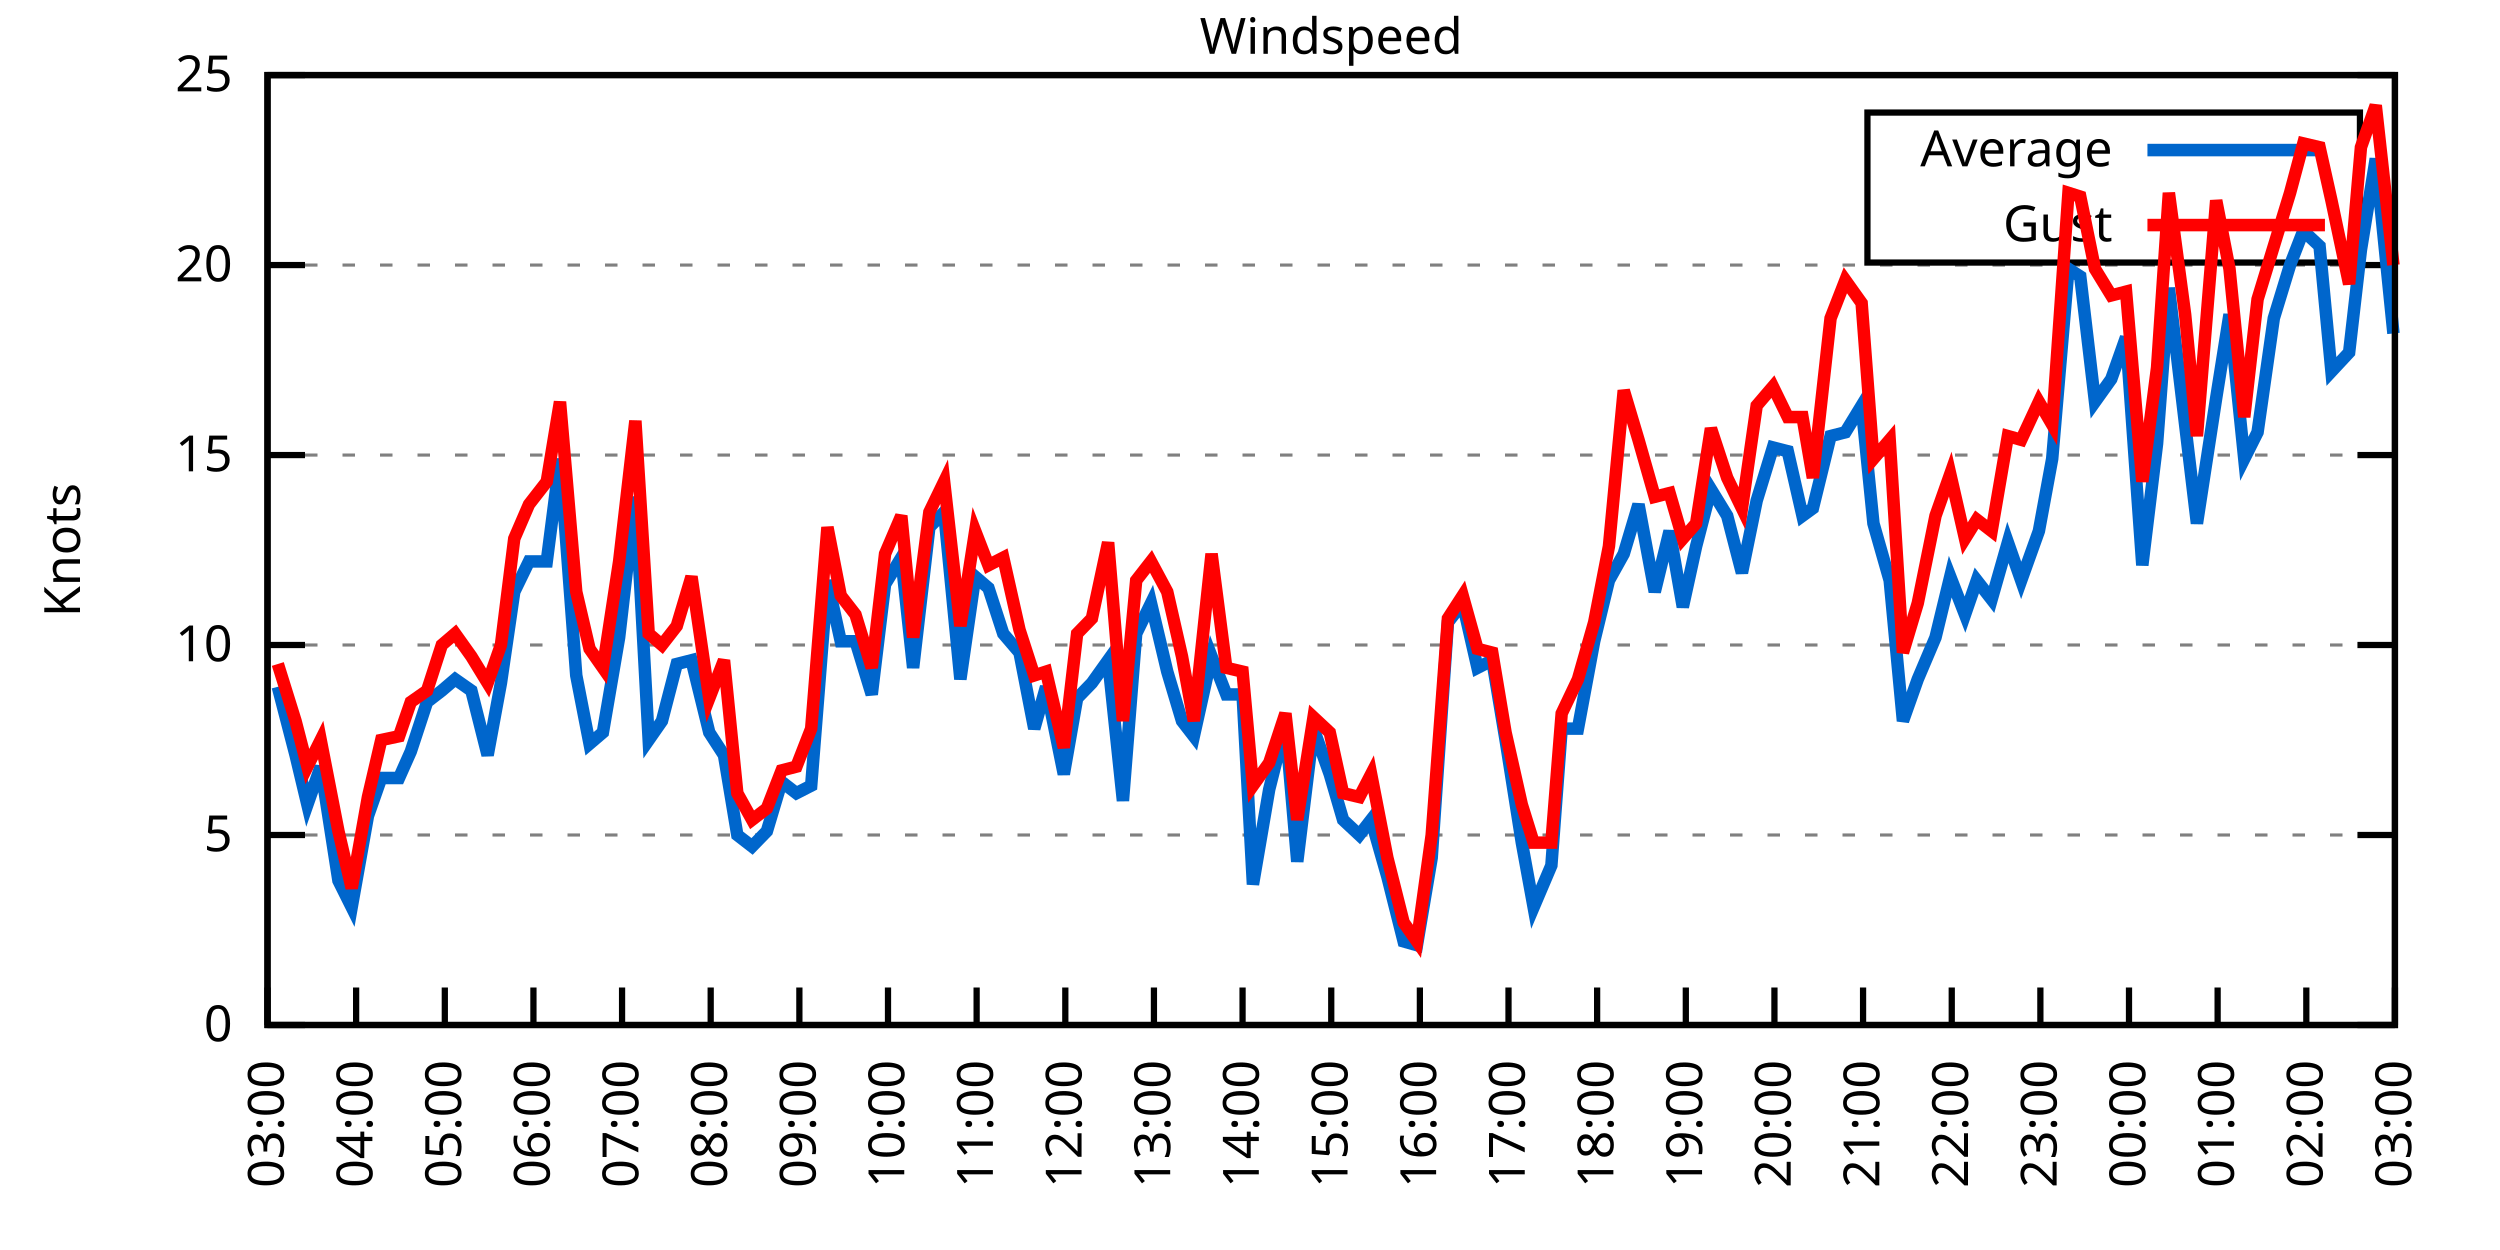
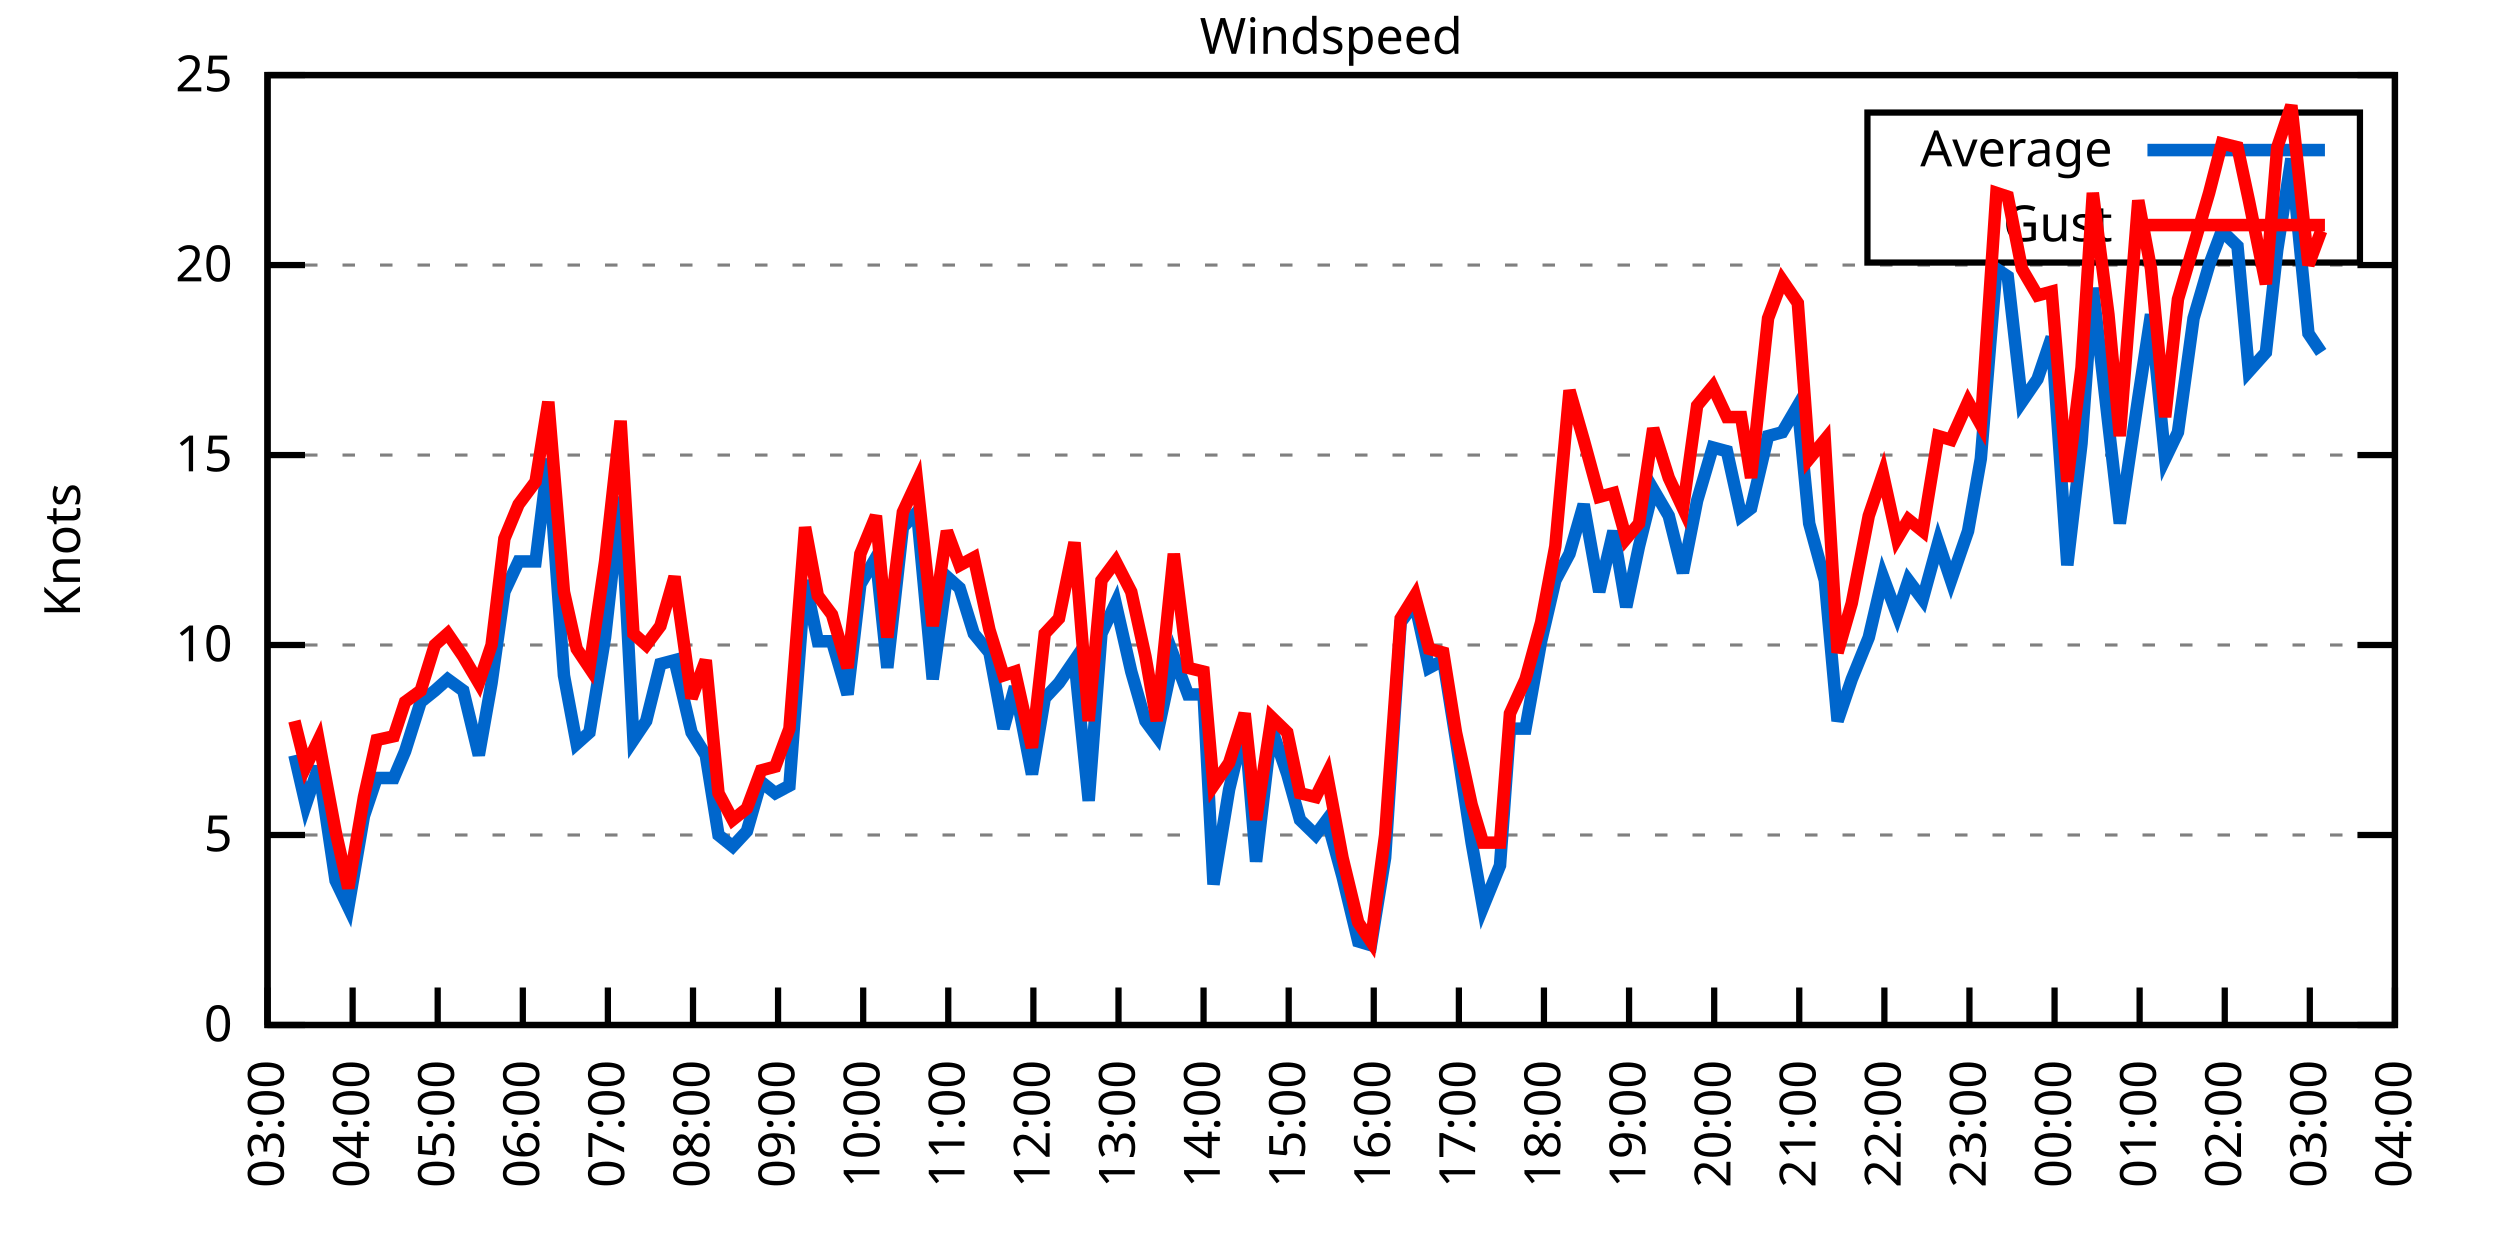
<svg xmlns="http://www.w3.org/2000/svg" xmlns:xlink="http://www.w3.org/1999/xlink" width="400" height="200" viewBox="0 0 400 200">
  <g id="gnuplot_canvas">
    <rect x="0" y="0" width="400" height="200" fill="none" />
    <defs>
      <circle id="gpDot" r="0.5" stroke-width="0.5" stroke="currentColor" />
      <path id="gpPt0" stroke-width="0.333" stroke="currentColor" d="M-1,0 h2 M0,-1 v2" />
      <path id="gpPt1" stroke-width="0.333" stroke="currentColor" d="M-1,-1 L1,1 M1,-1 L-1,1" />
      <path id="gpPt2" stroke-width="0.333" stroke="currentColor" d="M-1,0 L1,0 M0,-1 L0,1 M-1,-1 L1,1 M-1,1 L1,-1" />
      <rect id="gpPt3" stroke-width="0.333" stroke="currentColor" x="-1" y="-1" width="2" height="2" />
      <rect id="gpPt4" stroke-width="0.333" stroke="currentColor" fill="currentColor" x="-1" y="-1" width="2" height="2" />
      <circle id="gpPt5" stroke-width="0.333" stroke="currentColor" cx="0" cy="0" r="1" />
      <use xlink:href="#gpPt5" id="gpPt6" fill="currentColor" stroke="none" />
      <path id="gpPt7" stroke-width="0.333" stroke="currentColor" d="M0,-1.33 L-1.33,0.67 L1.33,0.67 z" />
      <use xlink:href="#gpPt7" id="gpPt8" fill="currentColor" stroke="none" />
      <use xlink:href="#gpPt7" id="gpPt9" stroke="currentColor" transform="rotate(180)" />
      <use xlink:href="#gpPt9" id="gpPt10" fill="currentColor" stroke="none" />
      <use xlink:href="#gpPt3" id="gpPt11" stroke="currentColor" transform="rotate(45)" />
      <use xlink:href="#gpPt11" id="gpPt12" fill="currentColor" stroke="none" />
      <path id="gpPt13" stroke-width="0.333" stroke="currentColor" d="M0,1.330 L1.265,0.411 L0.782,-1.067 L-0.782,-1.076 L-1.265,0.411 z" />
      <use xlink:href="#gpPt13" id="gpPt14" fill="currentColor" stroke="none" />
      <filter id="textbox" filterUnits="objectBoundingBox" x="0" y="0" height="1" width="1">
        <feFlood flood-color="white" flood-opacity="1" result="bgnd" />
        <feComposite in="SourceGraphic" in2="bgnd" operator="atop" />
      </filter>
      <filter id="greybox" filterUnits="objectBoundingBox" x="0" y="0" height="1" width="1">
        <feFlood flood-color="lightgrey" flood-opacity="1" result="grey" />
        <feComposite in="SourceGraphic" in2="grey" operator="atop" />
      </filter>
    </defs>
    <g fill="none" color="white" stroke="currentColor" stroke-width="1.00" stroke-linecap="butt" stroke-linejoin="miter">
</g>
    <g fill="none" color="black" stroke="currentColor" stroke-width="1.00" stroke-linecap="butt" stroke-linejoin="miter">
      <g stroke="none" shape-rendering="crispEdges">
        <polygon fill="rgb(255, 255, 255)" points="42.80,164.00 383.18,164.00 383.18,12.02 42.80,12.02 " />
      </g>
    </g>
    <g fill="none" color="black" stroke="currentColor" stroke-width="1.00" stroke-linecap="butt" stroke-linejoin="miter">
</g>
    <g fill="none" color="black" stroke="black" stroke-width="0.50" stroke-linecap="butt" stroke-linejoin="miter">
</g>
    <g fill="none" color="gray" stroke="currentColor" stroke-width="0.50" stroke-linecap="butt" stroke-linejoin="miter">
      <path stroke="gray" stroke-dasharray="2,4" class="gridline" d="M42.80,164.00 L383.19,164.00  " />
    </g>
    <g fill="none" color="gray" stroke="gray" stroke-width="1.00" stroke-linecap="butt" stroke-linejoin="miter">
</g>
    <g fill="none" color="black" stroke="currentColor" stroke-width="1.00" stroke-linecap="butt" stroke-linejoin="miter">
      <path stroke="black" d="M42.80,164.00 L48.80,164.00 M383.19,164.00 L377.19,164.00  " />
      <g transform="translate(37.20,166.60)" stroke="none" fill="black" font-family="Sans" font-size="8.00" text-anchor="end">
        <text>
          <tspan font-family="Sans"> 0</tspan>
        </text>
      </g>
    </g>
    <g fill="none" color="black" stroke="currentColor" stroke-width="1.00" stroke-linecap="butt" stroke-linejoin="miter">
</g>
    <g fill="none" color="black" stroke="black" stroke-width="0.50" stroke-linecap="butt" stroke-linejoin="miter">
</g>
    <g fill="none" color="gray" stroke="currentColor" stroke-width="0.50" stroke-linecap="butt" stroke-linejoin="miter">
      <path stroke="gray" stroke-dasharray="2,4" class="gridline" d="M42.80,133.60 L383.19,133.60  " />
    </g>
    <g fill="none" color="gray" stroke="gray" stroke-width="1.00" stroke-linecap="butt" stroke-linejoin="miter">
</g>
    <g fill="none" color="black" stroke="currentColor" stroke-width="1.00" stroke-linecap="butt" stroke-linejoin="miter">
      <path stroke="black" d="M42.80,133.60 L48.80,133.60 M383.19,133.60 L377.19,133.60  " />
      <g transform="translate(37.20,136.20)" stroke="none" fill="black" font-family="Sans" font-size="8.00" text-anchor="end">
        <text>
          <tspan font-family="Sans"> 5</tspan>
        </text>
      </g>
    </g>
    <g fill="none" color="black" stroke="currentColor" stroke-width="1.00" stroke-linecap="butt" stroke-linejoin="miter">
</g>
    <g fill="none" color="black" stroke="black" stroke-width="0.50" stroke-linecap="butt" stroke-linejoin="miter">
</g>
    <g fill="none" color="gray" stroke="currentColor" stroke-width="0.50" stroke-linecap="butt" stroke-linejoin="miter">
      <path stroke="gray" stroke-dasharray="2,4" class="gridline" d="M42.80,103.20 L383.19,103.20  " />
    </g>
    <g fill="none" color="gray" stroke="gray" stroke-width="1.00" stroke-linecap="butt" stroke-linejoin="miter">
</g>
    <g fill="none" color="black" stroke="currentColor" stroke-width="1.00" stroke-linecap="butt" stroke-linejoin="miter">
      <path stroke="black" d="M42.80,103.20 L48.80,103.20 M383.19,103.20 L377.19,103.20  " />
      <g transform="translate(37.20,105.80)" stroke="none" fill="black" font-family="Sans" font-size="8.00" text-anchor="end">
        <text>
          <tspan font-family="Sans"> 10</tspan>
        </text>
      </g>
    </g>
    <g fill="none" color="black" stroke="currentColor" stroke-width="1.00" stroke-linecap="butt" stroke-linejoin="miter">
</g>
    <g fill="none" color="black" stroke="black" stroke-width="0.50" stroke-linecap="butt" stroke-linejoin="miter">
</g>
    <g fill="none" color="gray" stroke="currentColor" stroke-width="0.50" stroke-linecap="butt" stroke-linejoin="miter">
      <path stroke="gray" stroke-dasharray="2,4" class="gridline" d="M42.80,72.81 L383.19,72.81  " />
    </g>
    <g fill="none" color="gray" stroke="gray" stroke-width="1.00" stroke-linecap="butt" stroke-linejoin="miter">
</g>
    <g fill="none" color="black" stroke="currentColor" stroke-width="1.00" stroke-linecap="butt" stroke-linejoin="miter">
      <path stroke="black" d="M42.80,72.81 L48.80,72.81 M383.19,72.81 L377.19,72.81  " />
      <g transform="translate(37.20,75.41)" stroke="none" fill="black" font-family="Sans" font-size="8.00" text-anchor="end">
        <text>
          <tspan font-family="Sans"> 15</tspan>
        </text>
      </g>
    </g>
    <g fill="none" color="black" stroke="currentColor" stroke-width="1.00" stroke-linecap="butt" stroke-linejoin="miter">
</g>
    <g fill="none" color="black" stroke="black" stroke-width="0.50" stroke-linecap="butt" stroke-linejoin="miter">
</g>
    <g fill="none" color="gray" stroke="currentColor" stroke-width="0.50" stroke-linecap="butt" stroke-linejoin="miter">
      <path stroke="gray" stroke-dasharray="2,4" class="gridline" d="M42.80,42.41 L383.19,42.41  " />
    </g>
    <g fill="none" color="gray" stroke="gray" stroke-width="1.00" stroke-linecap="butt" stroke-linejoin="miter">
</g>
    <g fill="none" color="black" stroke="currentColor" stroke-width="1.00" stroke-linecap="butt" stroke-linejoin="miter">
      <path stroke="black" d="M42.80,42.41 L48.80,42.41 M383.19,42.41 L377.19,42.41  " />
      <g transform="translate(37.20,45.01)" stroke="none" fill="black" font-family="Sans" font-size="8.00" text-anchor="end">
        <text>
          <tspan font-family="Sans"> 20</tspan>
        </text>
      </g>
    </g>
    <g fill="none" color="black" stroke="currentColor" stroke-width="1.00" stroke-linecap="butt" stroke-linejoin="miter">
</g>
    <g fill="none" color="black" stroke="black" stroke-width="0.50" stroke-linecap="butt" stroke-linejoin="miter">
</g>
    <g fill="none" color="gray" stroke="currentColor" stroke-width="0.50" stroke-linecap="butt" stroke-linejoin="miter">
      <path stroke="gray" stroke-dasharray="2,4" class="gridline" d="M42.80,12.01 L383.19,12.01  " />
    </g>
    <g fill="none" color="gray" stroke="gray" stroke-width="1.00" stroke-linecap="butt" stroke-linejoin="miter">
</g>
    <g fill="none" color="black" stroke="currentColor" stroke-width="1.00" stroke-linecap="butt" stroke-linejoin="miter">
      <path stroke="black" d="M42.80,12.01 L48.80,12.01 M383.19,12.01 L377.19,12.01  " />
      <g transform="translate(37.20,14.61)" stroke="none" fill="black" font-family="Sans" font-size="8.00" text-anchor="end">
        <text>
          <tspan font-family="Sans"> 25</tspan>
        </text>
      </g>
    </g>
    <g fill="none" color="black" stroke="currentColor" stroke-width="1.00" stroke-linecap="butt" stroke-linejoin="miter">
      <path stroke="black" d="M42.80,164.00 L42.80,158.00  " />
      <g transform="translate(45.40,169.60) rotate(270.00)" stroke="none" fill="black" font-family="Sans" font-size="8.00" text-anchor="end">
        <text>
          <tspan font-family="Sans">03:00</tspan>
        </text>
      </g>
    </g>
    <g fill="none" color="black" stroke="currentColor" stroke-width="1.00" stroke-linecap="butt" stroke-linejoin="miter">
-       <path stroke="black" d="M56.98,164.00 L56.98,158.00  " />
-       <g transform="translate(59.58,169.60) rotate(270.00)" stroke="none" fill="black" font-family="Sans" font-size="8.00" text-anchor="end">
+       <path stroke="black" d="M56.42,164.00 L56.42,158.00  " />
+       <g transform="translate(59.02,169.60) rotate(270.00)" stroke="none" fill="black" font-family="Sans" font-size="8.00" text-anchor="end">
        <text>
          <tspan font-family="Sans">04:00</tspan>
        </text>
      </g>
    </g>
    <g fill="none" color="black" stroke="currentColor" stroke-width="1.00" stroke-linecap="butt" stroke-linejoin="miter">
-       <path stroke="black" d="M71.17,164.00 L71.17,158.00  " />
-       <g transform="translate(73.77,169.60) rotate(270.00)" stroke="none" fill="black" font-family="Sans" font-size="8.00" text-anchor="end">
+       <path stroke="black" d="M70.03,164.00 L70.03,158.00  " />
+       <g transform="translate(72.63,169.60) rotate(270.00)" stroke="none" fill="black" font-family="Sans" font-size="8.00" text-anchor="end">
        <text>
          <tspan font-family="Sans">05:00</tspan>
        </text>
      </g>
    </g>
    <g fill="none" color="black" stroke="currentColor" stroke-width="1.00" stroke-linecap="butt" stroke-linejoin="miter">
-       <path stroke="black" d="M85.35,164.00 L85.35,158.00  " />
-       <g transform="translate(87.95,169.60) rotate(270.00)" stroke="none" fill="black" font-family="Sans" font-size="8.00" text-anchor="end">
+       <path stroke="black" d="M83.65,164.00 L83.65,158.00  " />
+       <g transform="translate(86.25,169.60) rotate(270.00)" stroke="none" fill="black" font-family="Sans" font-size="8.00" text-anchor="end">
        <text>
          <tspan font-family="Sans">06:00</tspan>
        </text>
      </g>
    </g>
    <g fill="none" color="black" stroke="currentColor" stroke-width="1.00" stroke-linecap="butt" stroke-linejoin="miter">
-       <path stroke="black" d="M99.53,164.00 L99.53,158.00  " />
-       <g transform="translate(102.13,169.60) rotate(270.00)" stroke="none" fill="black" font-family="Sans" font-size="8.00" text-anchor="end">
+       <path stroke="black" d="M97.26,164.00 L97.26,158.00  " />
+       <g transform="translate(99.86,169.60) rotate(270.00)" stroke="none" fill="black" font-family="Sans" font-size="8.00" text-anchor="end">
        <text>
          <tspan font-family="Sans">07:00</tspan>
        </text>
      </g>
    </g>
    <g fill="none" color="black" stroke="currentColor" stroke-width="1.00" stroke-linecap="butt" stroke-linejoin="miter">
-       <path stroke="black" d="M113.71,164.00 L113.71,158.00  " />
-       <g transform="translate(116.31,169.60) rotate(270.00)" stroke="none" fill="black" font-family="Sans" font-size="8.00" text-anchor="end">
+       <path stroke="black" d="M110.88,164.00 L110.88,158.00  " />
+       <g transform="translate(113.48,169.60) rotate(270.00)" stroke="none" fill="black" font-family="Sans" font-size="8.00" text-anchor="end">
        <text>
          <tspan font-family="Sans">08:00</tspan>
        </text>
      </g>
    </g>
    <g fill="none" color="black" stroke="currentColor" stroke-width="1.00" stroke-linecap="butt" stroke-linejoin="miter">
-       <path stroke="black" d="M127.90,164.00 L127.90,158.00  " />
-       <g transform="translate(130.50,169.60) rotate(270.00)" stroke="none" fill="black" font-family="Sans" font-size="8.00" text-anchor="end">
+       <path stroke="black" d="M124.49,164.00 L124.49,158.00  " />
+       <g transform="translate(127.09,169.60) rotate(270.00)" stroke="none" fill="black" font-family="Sans" font-size="8.00" text-anchor="end">
        <text>
          <tspan font-family="Sans">09:00</tspan>
        </text>
      </g>
    </g>
    <g fill="none" color="black" stroke="currentColor" stroke-width="1.00" stroke-linecap="butt" stroke-linejoin="miter">
-       <path stroke="black" d="M142.08,164.00 L142.08,158.00  " />
-       <g transform="translate(144.68,169.60) rotate(270.00)" stroke="none" fill="black" font-family="Sans" font-size="8.00" text-anchor="end">
+       <path stroke="black" d="M138.11,164.00 L138.11,158.00  " />
+       <g transform="translate(140.71,169.60) rotate(270.00)" stroke="none" fill="black" font-family="Sans" font-size="8.00" text-anchor="end">
        <text>
          <tspan font-family="Sans">10:00</tspan>
        </text>
      </g>
    </g>
    <g fill="none" color="black" stroke="currentColor" stroke-width="1.00" stroke-linecap="butt" stroke-linejoin="miter">
-       <path stroke="black" d="M156.26,164.00 L156.26,158.00  " />
-       <g transform="translate(158.86,169.60) rotate(270.00)" stroke="none" fill="black" font-family="Sans" font-size="8.00" text-anchor="end">
+       <path stroke="black" d="M151.72,164.00 L151.72,158.00  " />
+       <g transform="translate(154.32,169.60) rotate(270.00)" stroke="none" fill="black" font-family="Sans" font-size="8.00" text-anchor="end">
        <text>
          <tspan font-family="Sans">11:00</tspan>
        </text>
      </g>
    </g>
    <g fill="none" color="black" stroke="currentColor" stroke-width="1.00" stroke-linecap="butt" stroke-linejoin="miter">
-       <path stroke="black" d="M170.45,164.00 L170.45,158.00  " />
-       <g transform="translate(173.05,169.60) rotate(270.00)" stroke="none" fill="black" font-family="Sans" font-size="8.00" text-anchor="end">
+       <path stroke="black" d="M165.34,164.00 L165.34,158.00  " />
+       <g transform="translate(167.94,169.60) rotate(270.00)" stroke="none" fill="black" font-family="Sans" font-size="8.00" text-anchor="end">
        <text>
          <tspan font-family="Sans">12:00</tspan>
        </text>
      </g>
    </g>
    <g fill="none" color="black" stroke="currentColor" stroke-width="1.00" stroke-linecap="butt" stroke-linejoin="miter">
-       <path stroke="black" d="M184.63,164.00 L184.63,158.00  " />
-       <g transform="translate(187.23,169.60) rotate(270.00)" stroke="none" fill="black" font-family="Sans" font-size="8.00" text-anchor="end">
+       <path stroke="black" d="M178.96,164.00 L178.96,158.00  " />
+       <g transform="translate(181.56,169.60) rotate(270.00)" stroke="none" fill="black" font-family="Sans" font-size="8.00" text-anchor="end">
        <text>
          <tspan font-family="Sans">13:00</tspan>
        </text>
      </g>
    </g>
    <g fill="none" color="black" stroke="currentColor" stroke-width="1.00" stroke-linecap="butt" stroke-linejoin="miter">
-       <path stroke="black" d="M198.81,164.00 L198.81,158.00  " />
-       <g transform="translate(201.41,169.60) rotate(270.00)" stroke="none" fill="black" font-family="Sans" font-size="8.00" text-anchor="end">
+       <path stroke="black" d="M192.57,164.00 L192.57,158.00  " />
+       <g transform="translate(195.17,169.60) rotate(270.00)" stroke="none" fill="black" font-family="Sans" font-size="8.00" text-anchor="end">
        <text>
          <tspan font-family="Sans">14:00</tspan>
        </text>
      </g>
    </g>
    <g fill="none" color="black" stroke="currentColor" stroke-width="1.00" stroke-linecap="butt" stroke-linejoin="miter">
-       <path stroke="black" d="M213.00,164.00 L213.00,158.00  " />
-       <g transform="translate(215.60,169.60) rotate(270.00)" stroke="none" fill="black" font-family="Sans" font-size="8.00" text-anchor="end">
+       <path stroke="black" d="M206.19,164.00 L206.19,158.00  " />
+       <g transform="translate(208.79,169.60) rotate(270.00)" stroke="none" fill="black" font-family="Sans" font-size="8.00" text-anchor="end">
        <text>
          <tspan font-family="Sans">15:00</tspan>
        </text>
      </g>
    </g>
    <g fill="none" color="black" stroke="currentColor" stroke-width="1.00" stroke-linecap="butt" stroke-linejoin="miter">
-       <path stroke="black" d="M227.18,164.00 L227.18,158.00  " />
-       <g transform="translate(229.78,169.60) rotate(270.00)" stroke="none" fill="black" font-family="Sans" font-size="8.00" text-anchor="end">
+       <path stroke="black" d="M219.80,164.00 L219.80,158.00  " />
+       <g transform="translate(222.40,169.60) rotate(270.00)" stroke="none" fill="black" font-family="Sans" font-size="8.00" text-anchor="end">
        <text>
          <tspan font-family="Sans">16:00</tspan>
        </text>
      </g>
    </g>
    <g fill="none" color="black" stroke="currentColor" stroke-width="1.00" stroke-linecap="butt" stroke-linejoin="miter">
-       <path stroke="black" d="M241.36,164.00 L241.36,158.00  " />
-       <g transform="translate(243.96,169.60) rotate(270.00)" stroke="none" fill="black" font-family="Sans" font-size="8.00" text-anchor="end">
+       <path stroke="black" d="M233.42,164.00 L233.42,158.00  " />
+       <g transform="translate(236.02,169.60) rotate(270.00)" stroke="none" fill="black" font-family="Sans" font-size="8.00" text-anchor="end">
        <text>
          <tspan font-family="Sans">17:00</tspan>
        </text>
      </g>
    </g>
    <g fill="none" color="black" stroke="currentColor" stroke-width="1.00" stroke-linecap="butt" stroke-linejoin="miter">
-       <path stroke="black" d="M255.54,164.00 L255.54,158.00  " />
-       <g transform="translate(258.14,169.60) rotate(270.00)" stroke="none" fill="black" font-family="Sans" font-size="8.00" text-anchor="end">
+       <path stroke="black" d="M247.03,164.00 L247.03,158.00  " />
+       <g transform="translate(249.63,169.60) rotate(270.00)" stroke="none" fill="black" font-family="Sans" font-size="8.00" text-anchor="end">
        <text>
          <tspan font-family="Sans">18:00</tspan>
        </text>
      </g>
    </g>
    <g fill="none" color="black" stroke="currentColor" stroke-width="1.00" stroke-linecap="butt" stroke-linejoin="miter">
-       <path stroke="black" d="M269.73,164.00 L269.73,158.00  " />
-       <g transform="translate(272.33,169.60) rotate(270.00)" stroke="none" fill="black" font-family="Sans" font-size="8.00" text-anchor="end">
+       <path stroke="black" d="M260.65,164.00 L260.65,158.00  " />
+       <g transform="translate(263.25,169.60) rotate(270.00)" stroke="none" fill="black" font-family="Sans" font-size="8.00" text-anchor="end">
        <text>
          <tspan font-family="Sans">19:00</tspan>
        </text>
      </g>
    </g>
    <g fill="none" color="black" stroke="currentColor" stroke-width="1.00" stroke-linecap="butt" stroke-linejoin="miter">
-       <path stroke="black" d="M283.91,164.00 L283.91,158.00  " />
-       <g transform="translate(286.51,169.60) rotate(270.00)" stroke="none" fill="black" font-family="Sans" font-size="8.00" text-anchor="end">
+       <path stroke="black" d="M274.27,164.00 L274.27,158.00  " />
+       <g transform="translate(276.87,169.60) rotate(270.00)" stroke="none" fill="black" font-family="Sans" font-size="8.00" text-anchor="end">
        <text>
          <tspan font-family="Sans">20:00</tspan>
        </text>
      </g>
    </g>
    <g fill="none" color="black" stroke="currentColor" stroke-width="1.00" stroke-linecap="butt" stroke-linejoin="miter">
-       <path stroke="black" d="M298.09,164.00 L298.09,158.00  " />
-       <g transform="translate(300.69,169.60) rotate(270.00)" stroke="none" fill="black" font-family="Sans" font-size="8.00" text-anchor="end">
+       <path stroke="black" d="M287.88,164.00 L287.88,158.00  " />
+       <g transform="translate(290.48,169.60) rotate(270.00)" stroke="none" fill="black" font-family="Sans" font-size="8.00" text-anchor="end">
        <text>
          <tspan font-family="Sans">21:00</tspan>
        </text>
      </g>
    </g>
    <g fill="none" color="black" stroke="currentColor" stroke-width="1.00" stroke-linecap="butt" stroke-linejoin="miter">
-       <path stroke="black" d="M312.28,164.00 L312.28,158.00  " />
-       <g transform="translate(314.88,169.60) rotate(270.00)" stroke="none" fill="black" font-family="Sans" font-size="8.00" text-anchor="end">
+       <path stroke="black" d="M301.50,164.00 L301.50,158.00  " />
+       <g transform="translate(304.10,169.60) rotate(270.00)" stroke="none" fill="black" font-family="Sans" font-size="8.00" text-anchor="end">
        <text>
          <tspan font-family="Sans">22:00</tspan>
        </text>
      </g>
    </g>
    <g fill="none" color="black" stroke="currentColor" stroke-width="1.00" stroke-linecap="butt" stroke-linejoin="miter">
-       <path stroke="black" d="M326.46,164.00 L326.46,158.00  " />
-       <g transform="translate(329.06,169.60) rotate(270.00)" stroke="none" fill="black" font-family="Sans" font-size="8.00" text-anchor="end">
+       <path stroke="black" d="M315.11,164.00 L315.11,158.00  " />
+       <g transform="translate(317.71,169.60) rotate(270.00)" stroke="none" fill="black" font-family="Sans" font-size="8.00" text-anchor="end">
        <text>
          <tspan font-family="Sans">23:00</tspan>
        </text>
      </g>
    </g>
    <g fill="none" color="black" stroke="currentColor" stroke-width="1.00" stroke-linecap="butt" stroke-linejoin="miter">
-       <path stroke="black" d="M340.64,164.00 L340.64,158.00  " />
-       <g transform="translate(343.24,169.60) rotate(270.00)" stroke="none" fill="black" font-family="Sans" font-size="8.00" text-anchor="end">
+       <path stroke="black" d="M328.73,164.00 L328.73,158.00  " />
+       <g transform="translate(331.33,169.60) rotate(270.00)" stroke="none" fill="black" font-family="Sans" font-size="8.00" text-anchor="end">
        <text>
          <tspan font-family="Sans">00:00</tspan>
        </text>
      </g>
    </g>
    <g fill="none" color="black" stroke="currentColor" stroke-width="1.00" stroke-linecap="butt" stroke-linejoin="miter">
-       <path stroke="black" d="M354.82,164.00 L354.82,158.00  " />
-       <g transform="translate(357.42,169.60) rotate(270.00)" stroke="none" fill="black" font-family="Sans" font-size="8.00" text-anchor="end">
+       <path stroke="black" d="M342.34,164.00 L342.34,158.00  " />
+       <g transform="translate(344.94,169.60) rotate(270.00)" stroke="none" fill="black" font-family="Sans" font-size="8.00" text-anchor="end">
        <text>
          <tspan font-family="Sans">01:00</tspan>
        </text>
      </g>
    </g>
    <g fill="none" color="black" stroke="currentColor" stroke-width="1.00" stroke-linecap="butt" stroke-linejoin="miter">
-       <path stroke="black" d="M369.01,164.00 L369.01,158.00  " />
-       <g transform="translate(371.61,169.60) rotate(270.00)" stroke="none" fill="black" font-family="Sans" font-size="8.00" text-anchor="end">
+       <path stroke="black" d="M355.96,164.00 L355.96,158.00  " />
+       <g transform="translate(358.56,169.60) rotate(270.00)" stroke="none" fill="black" font-family="Sans" font-size="8.00" text-anchor="end">
        <text>
          <tspan font-family="Sans">02:00</tspan>
+         </text>
+       </g>
+     </g>
+     <g fill="none" color="black" stroke="currentColor" stroke-width="1.00" stroke-linecap="butt" stroke-linejoin="miter">
+       <path stroke="black" d="M369.57,164.00 L369.57,158.00  " />
+       <g transform="translate(372.17,169.60) rotate(270.00)" stroke="none" fill="black" font-family="Sans" font-size="8.00" text-anchor="end">
+         <text>
+           <tspan font-family="Sans">03:00</tspan>
        </text>
      </g>
    </g>
    <g fill="none" color="black" stroke="currentColor" stroke-width="1.00" stroke-linecap="butt" stroke-linejoin="miter">
      <path stroke="black" d="M383.19,164.00 L383.19,158.00  " />
      <g transform="translate(385.79,169.60) rotate(270.00)" stroke="none" fill="black" font-family="Sans" font-size="8.00" text-anchor="end">
        <text>
-           <tspan font-family="Sans">03:00</tspan>
+           <tspan font-family="Sans">04:00</tspan>
        </text>
      </g>
    </g>
    <g fill="none" color="black" stroke="currentColor" stroke-width="1.00" stroke-linecap="butt" stroke-linejoin="miter">
</g>
    <g fill="none" color="black" stroke="currentColor" stroke-width="1.00" stroke-linecap="butt" stroke-linejoin="miter">
      <path stroke="black" d="M42.80,12.01 L42.80,164.00 L383.19,164.00 L383.19,12.01 L42.80,12.01 Z  " />
    </g>
    <g fill="none" color="black" stroke="currentColor" stroke-width="1.00" stroke-linecap="butt" stroke-linejoin="miter">
</g>
    <g fill="none" color="black" stroke="currentColor" stroke-width="1.00" stroke-linecap="butt" stroke-linejoin="miter">
      <path stroke="black" d="M298.79,42.01 L298.79,18.01 L377.59,18.01 L377.59,42.01 L298.79,42.01 Z  " />
    </g>
    <g id="Windspeed_plot_1">
      <g fill="none" color="white" stroke="black" stroke-width="2.00" stroke-linecap="butt" stroke-linejoin="miter">
</g>
      <g fill="none" color="black" stroke="currentColor" stroke-width="2.00" stroke-linecap="butt" stroke-linejoin="miter">
        <g transform="translate(337.99,26.61)" stroke="none" fill="black" font-family="Sans" font-size="8.00" text-anchor="end">
          <text>
            <tspan font-family="Sans">Average</tspan>
          </text>
        </g>
      </g>
      <g fill="none" color="black" stroke="currentColor" stroke-width="2.00" stroke-linecap="butt" stroke-linejoin="miter">
-         <path stroke="rgb(  0, 102, 204)" d="M343.59,24.01 L371.99,24.01 M44.45,109.89 L47.29,120.83 L49.18,128.74 L51.31,122.66 L54.15,140.90 L56.27,145.15   L58.87,130.56 L61.00,124.48 L63.84,124.48 L65.73,120.23 L68.33,112.32 L70.69,110.50 L72.82,108.68 L75.42,110.50   L78.02,120.83 L80.15,109.28 L82.28,94.69 L84.64,89.83 L87.48,89.83 L89.60,73.41 L92.20,108.07 L94.33,119.01   L96.46,117.19 L99.06,101.99 L101.66,79.49 L103.79,118.40 L105.91,115.36 L108.28,106.24 L110.64,105.64 L113.48,117.19   L115.84,120.83 L117.97,133.60 L120.33,135.43 L122.70,132.99 L125.06,125.09 L127.42,126.91 L129.79,125.70 L132.39,92.87   L134.52,102.60 L136.88,102.60 L139.48,111.11 L141.61,93.48 L144.21,89.22 L146.10,106.85 L148.70,84.36 L151.06,81.93   L153.66,108.68 L156.03,92.26 L158.15,94.08 L160.52,101.38 L163.12,104.42 L165.48,116.58 L167.37,109.89 L170.21,123.87   L172.34,111.72 L174.70,109.28 L177.30,105.64 L179.67,128.13 L181.79,101.38 L184.16,96.52 L186.76,107.46 L189.12,115.36   L191.01,117.80 L193.85,105.03 L196.21,111.11 L198.81,111.11 L200.47,141.51 L203.07,126.31 L205.67,115.97 L207.56,137.86   L210.16,116.58 L212.76,123.87 L214.89,131.17 L217.49,133.60 L219.38,131.17 L221.98,140.29 L224.58,150.62 L226.71,151.23   L229.07,137.25 L231.67,99.56 L234.03,96.52 L236.40,106.85 L238.76,105.64 L240.89,118.40 L243.49,134.82 L245.38,145.15   L248.22,138.47 L249.87,116.58 L252.47,116.58 L255.07,102.60 L257.43,92.87 L259.80,88.61 L262.16,80.71 L264.76,94.69   L267.13,84.97 L269.25,97.12 L271.38,87.40 L273.75,78.28 L276.35,82.53 L278.71,91.65 L281.07,80.10 L283.67,71.59   L286.04,72.20 L288.40,82.53 L290.06,81.32 L292.89,69.77 L295.26,69.16 L297.86,64.90 L299.75,83.75 L302.35,92.87   L304.47,115.36 L306.84,108.68 L309.68,101.99 L312.04,92.26 L314.40,98.34 L316.29,92.87 L318.66,95.91 L321.26,86.79   L323.39,92.87 L326.22,84.97 L328.35,73.41 L330.95,43.02 L332.84,44.23 L335.20,64.29 L337.80,60.65 L340.17,53.96   L342.77,90.44 L345.13,70.98 L347.02,46.06 L349.62,67.94 L351.51,83.75 L354.59,63.69 L356.72,50.31 L359.08,73.41   L361.21,69.16 L363.81,50.92 L366.41,42.41 L368.53,36.94 L371.13,39.37 L373.03,59.43 L375.86,56.39 L377.75,39.98   L380.12,25.39 L382.95,53.35  " />
+         <path stroke="rgb(  0, 102, 204)" d="M343.59,24.01 L371.99,24.01 M47.11,120.83 L48.93,128.74 L50.97,122.66 L53.69,140.90 L55.73,145.15 L58.23,130.56   L60.27,124.48 L63.00,124.48 L64.81,120.23 L67.31,112.32 L69.58,110.50 L71.62,108.68 L74.12,110.50 L76.61,120.83   L78.65,109.28 L80.70,94.69 L82.97,89.83 L85.69,89.83 L87.73,73.41 L90.23,108.07 L92.27,119.01 L94.31,117.19   L96.81,101.99 L99.30,79.49 L101.35,118.40 L103.39,115.36 L105.66,106.24 L107.93,105.64 L110.65,117.19 L112.92,120.83   L114.96,133.60 L117.23,135.43 L119.50,132.99 L121.77,125.09 L124.04,126.91 L126.31,125.70 L128.81,92.87 L130.85,102.60   L133.12,102.60 L135.61,111.11 L137.66,93.48 L140.15,89.22 L141.97,106.85 L144.46,84.36 L146.73,81.93 L149.23,108.68   L151.50,92.26 L153.54,94.08 L155.81,101.38 L158.31,104.42 L160.57,116.58 L162.39,109.89 L165.11,123.87 L167.16,111.72   L169.43,109.28 L171.92,105.64 L174.19,128.13 L176.23,101.38 L178.50,96.52 L181.00,107.46 L183.27,115.36 L185.08,117.80   L187.81,105.03 L190.08,111.11 L192.57,111.11 L194.16,141.51 L196.66,126.31 L199.15,115.97 L200.97,137.86 L203.46,116.58   L205.96,123.87 L208.00,131.17 L210.50,133.60 L212.31,131.17 L214.81,140.29 L217.31,150.62 L219.35,151.23 L221.62,137.25   L224.11,99.56 L226.38,96.52 L228.65,106.85 L230.92,105.64 L232.96,118.40 L235.46,134.82 L237.28,145.15 L240.00,138.47   L241.59,116.58 L244.08,116.58 L246.58,102.60 L248.85,92.87 L251.12,88.61 L253.39,80.71 L255.88,94.69 L258.15,84.97   L260.20,97.12 L262.24,87.40 L264.51,78.28 L267.00,82.53 L269.27,91.65 L271.54,80.10 L274.04,71.59 L276.31,72.20   L278.58,82.53 L280.17,81.32 L282.89,69.77 L285.16,69.16 L287.65,64.90 L289.47,83.75 L291.97,92.87 L294.01,115.36   L296.28,108.68 L299.00,101.99 L301.27,92.26 L303.54,98.34 L305.35,92.87 L307.62,95.91 L310.12,86.79 L312.16,92.87   L314.89,84.97 L316.93,73.41 L319.42,43.02 L321.24,44.23 L323.51,64.29 L326.00,60.65 L328.27,53.96 L330.77,90.44   L333.04,70.98 L334.85,46.06 L337.35,67.94 L339.17,83.75 L342.12,63.69 L344.16,50.31 L346.43,73.41 L348.47,69.16   L350.97,50.92 L353.46,42.41 L355.50,36.94 L358.00,39.37 L359.82,59.43 L362.54,56.39 L364.36,39.98 L366.62,25.39   L369.35,53.35 L371.39,56.39  " />
      </g>
    </g>
    <g id="Windspeed_plot_2">
      <g fill="none" color="black" stroke="currentColor" stroke-width="2.00" stroke-linecap="butt" stroke-linejoin="miter">
        <g transform="translate(337.99,38.61)" stroke="none" fill="black" font-family="Sans" font-size="8.00" text-anchor="end">
          <text>
            <tspan font-family="Sans">Gust</tspan>
          </text>
        </g>
      </g>
      <g fill="none" color="black" stroke="currentColor" stroke-width="2.00" stroke-linecap="butt" stroke-linejoin="miter">
-         <path stroke="rgb(255,   0,   0)" d="M343.59,36.01 L371.99,36.01 M44.45,106.24 L47.29,115.36 L49.18,122.66 L51.31,118.40 L54.15,132.99 L56.27,142.11   L58.87,127.52 L61.00,118.40 L63.84,117.80 L65.73,112.32 L68.33,110.50 L70.69,103.20 L72.82,101.38 L75.42,105.03   L78.02,109.28 L80.15,103.20 L82.28,86.18 L84.64,80.71 L87.48,77.06 L89.60,64.29 L92.20,94.69 L94.33,103.81   L96.46,106.85 L99.06,89.83 L101.66,67.33 L103.79,101.38 L105.91,103.20 L108.28,100.16 L110.64,92.26 L113.48,111.72   L115.84,105.64 L117.97,126.91 L120.33,131.17 L122.70,129.35 L125.06,123.27 L127.42,122.66 L129.79,116.58 L132.39,84.36   L134.52,95.30 L136.88,98.34 L139.48,106.85 L141.61,88.61 L144.21,82.53 L146.10,101.99 L148.70,81.93 L151.06,77.06   L153.66,100.16 L156.03,84.97 L158.15,90.44 L160.52,89.22 L163.12,100.77 L165.48,108.07 L167.37,107.46 L170.21,119.62   L172.34,101.38 L174.70,98.95 L177.30,86.79 L179.67,115.36 L181.79,92.87 L184.16,89.83 L186.76,94.69 L189.12,105.03   L191.01,115.36 L193.85,88.61 L196.21,106.85 L198.81,107.46 L200.47,125.70 L203.07,122.05 L205.67,114.15 L207.56,131.17   L210.16,114.76 L212.76,117.19 L214.89,126.91 L217.49,127.52 L219.38,123.87 L221.98,137.25 L224.58,147.59 L226.71,150.62   L229.07,133.60 L231.67,98.95 L234.03,95.30 L236.40,103.81 L238.76,104.42 L240.89,117.19 L243.49,128.74 L245.38,134.82   L248.22,134.82 L249.87,114.15 L252.47,108.68 L255.07,99.56 L257.43,87.40 L259.80,62.47 L262.16,70.37 L264.76,79.49   L267.13,78.89 L269.25,86.18 L271.38,83.75 L273.75,68.55 L276.35,76.45 L278.71,81.32 L281.07,64.90 L283.67,61.86   L286.04,66.73 L288.40,66.73 L290.06,76.45 L292.89,50.92 L295.26,44.84 L297.86,48.49 L299.75,73.41 L302.35,70.37   L304.47,104.42 L306.84,96.52 L309.68,82.53 L312.04,75.85 L314.40,86.18 L316.29,83.14 L318.66,84.97 L321.26,69.77   L323.39,70.37 L326.22,64.29 L328.35,67.94 L330.95,30.86 L332.84,31.46 L335.20,43.02 L337.80,47.27 L340.17,46.66   L342.77,77.06 L345.13,58.82 L347.02,30.86 L349.62,50.31 L351.51,69.77 L354.59,32.07 L356.72,43.02 L359.08,66.73   L361.21,47.88 L363.81,39.37 L366.41,30.86 L368.53,22.95 L371.13,23.56 L373.03,32.07 L375.86,45.45 L377.75,23.56   L380.12,16.87 L382.95,42.41  " />
+         <path stroke="rgb(255,   0,   0)" d="M343.59,36.01 L371.99,36.01 M47.11,115.36 L48.93,122.66 L50.97,118.40 L53.69,132.99 L55.73,142.11 L58.23,127.52   L60.27,118.40 L63.00,117.80 L64.81,112.32 L67.31,110.50 L69.58,103.20 L71.62,101.38 L74.12,105.03 L76.61,109.28   L78.65,103.20 L80.70,86.18 L82.97,80.71 L85.69,77.06 L87.73,64.29 L90.23,94.69 L92.27,103.81 L94.31,106.85   L96.81,89.83 L99.30,67.33 L101.35,101.38 L103.39,103.20 L105.66,100.16 L107.93,92.26 L110.65,111.72 L112.92,105.64   L114.96,126.91 L117.23,131.17 L119.50,129.35 L121.77,123.27 L124.04,122.66 L126.31,116.58 L128.81,84.36 L130.85,95.30   L133.12,98.34 L135.61,106.85 L137.66,88.61 L140.15,82.53 L141.97,101.99 L144.46,81.93 L146.73,77.06 L149.23,100.16   L151.50,84.97 L153.54,90.44 L155.81,89.22 L158.31,100.77 L160.57,108.07 L162.39,107.46 L165.11,119.62 L167.16,101.38   L169.43,98.95 L171.92,86.79 L174.19,115.36 L176.23,92.87 L178.50,89.83 L181.00,94.69 L183.27,105.03 L185.08,115.36   L187.81,88.61 L190.08,106.85 L192.57,107.46 L194.16,125.70 L196.66,122.05 L199.15,114.15 L200.97,131.17 L203.46,114.76   L205.96,117.19 L208.00,126.91 L210.50,127.52 L212.31,123.87 L214.81,137.25 L217.31,147.59 L219.35,150.62 L221.62,133.60   L224.11,98.95 L226.38,95.30 L228.65,103.81 L230.92,104.42 L232.96,117.19 L235.46,128.74 L237.28,134.82 L240.00,134.82   L241.59,114.15 L244.08,108.68 L246.58,99.56 L248.85,87.40 L251.12,62.47 L253.39,70.37 L255.88,79.49 L258.15,78.89   L260.20,86.18 L262.24,83.75 L264.51,68.55 L267.00,76.45 L269.27,81.32 L271.54,64.90 L274.04,61.86 L276.31,66.73   L278.58,66.73 L280.17,76.45 L282.89,50.92 L285.16,44.84 L287.65,48.49 L289.47,73.41 L291.97,70.37 L294.01,104.42   L296.28,96.52 L299.00,82.53 L301.27,75.85 L303.54,86.18 L305.35,83.14 L307.62,84.97 L310.12,69.77 L312.16,70.37   L314.89,64.29 L316.93,67.94 L319.42,30.86 L321.24,31.46 L323.51,43.02 L326.00,47.27 L328.27,46.66 L330.77,77.06   L333.04,58.82 L334.85,30.86 L337.35,50.31 L339.17,69.77 L342.12,32.07 L344.16,43.02 L346.43,66.73 L348.47,47.88   L350.97,39.37 L353.46,30.86 L355.50,22.95 L358.00,23.56 L359.82,32.07 L362.54,45.45 L364.36,23.56 L366.62,16.87   L369.35,42.41 L371.39,36.94  " />
      </g>
    </g>
    <g fill="none" color="black" stroke="currentColor" stroke-width="2.00" stroke-linecap="butt" stroke-linejoin="miter">
</g>
    <g fill="none" color="black" stroke="black" stroke-width="1.00" stroke-linecap="butt" stroke-linejoin="miter">
</g>
    <g fill="none" color="black" stroke="currentColor" stroke-width="1.00" stroke-linecap="butt" stroke-linejoin="miter">
      <path stroke="black" d="M42.80,12.01 L42.80,164.00 L383.19,164.00 L383.19,12.01 L42.80,12.01 Z  " />
      <g transform="translate(12.80,88.01) rotate(270.00)" stroke="none" fill="black" font-family="Sans" font-size="8.00" text-anchor="middle">
        <text>
          <tspan font-family="Sans">Knots</tspan>
        </text>
      </g>
    </g>
    <g fill="none" color="black" stroke="currentColor" stroke-width="1.00" stroke-linecap="butt" stroke-linejoin="miter">
</g>
    <g fill="none" color="black" stroke="currentColor" stroke-width="1.00" stroke-linecap="butt" stroke-linejoin="miter">
      <g transform="translate(212.99,8.61)" stroke="none" fill="black" font-family="Sans" font-size="8.00" text-anchor="middle">
        <text>
          <tspan font-family="Sans">Windspeed</tspan>
        </text>
      </g>
    </g>
    <g fill="none" color="black" stroke="currentColor" stroke-width="1.00" stroke-linecap="butt" stroke-linejoin="miter">
</g>
  </g>
</svg>
